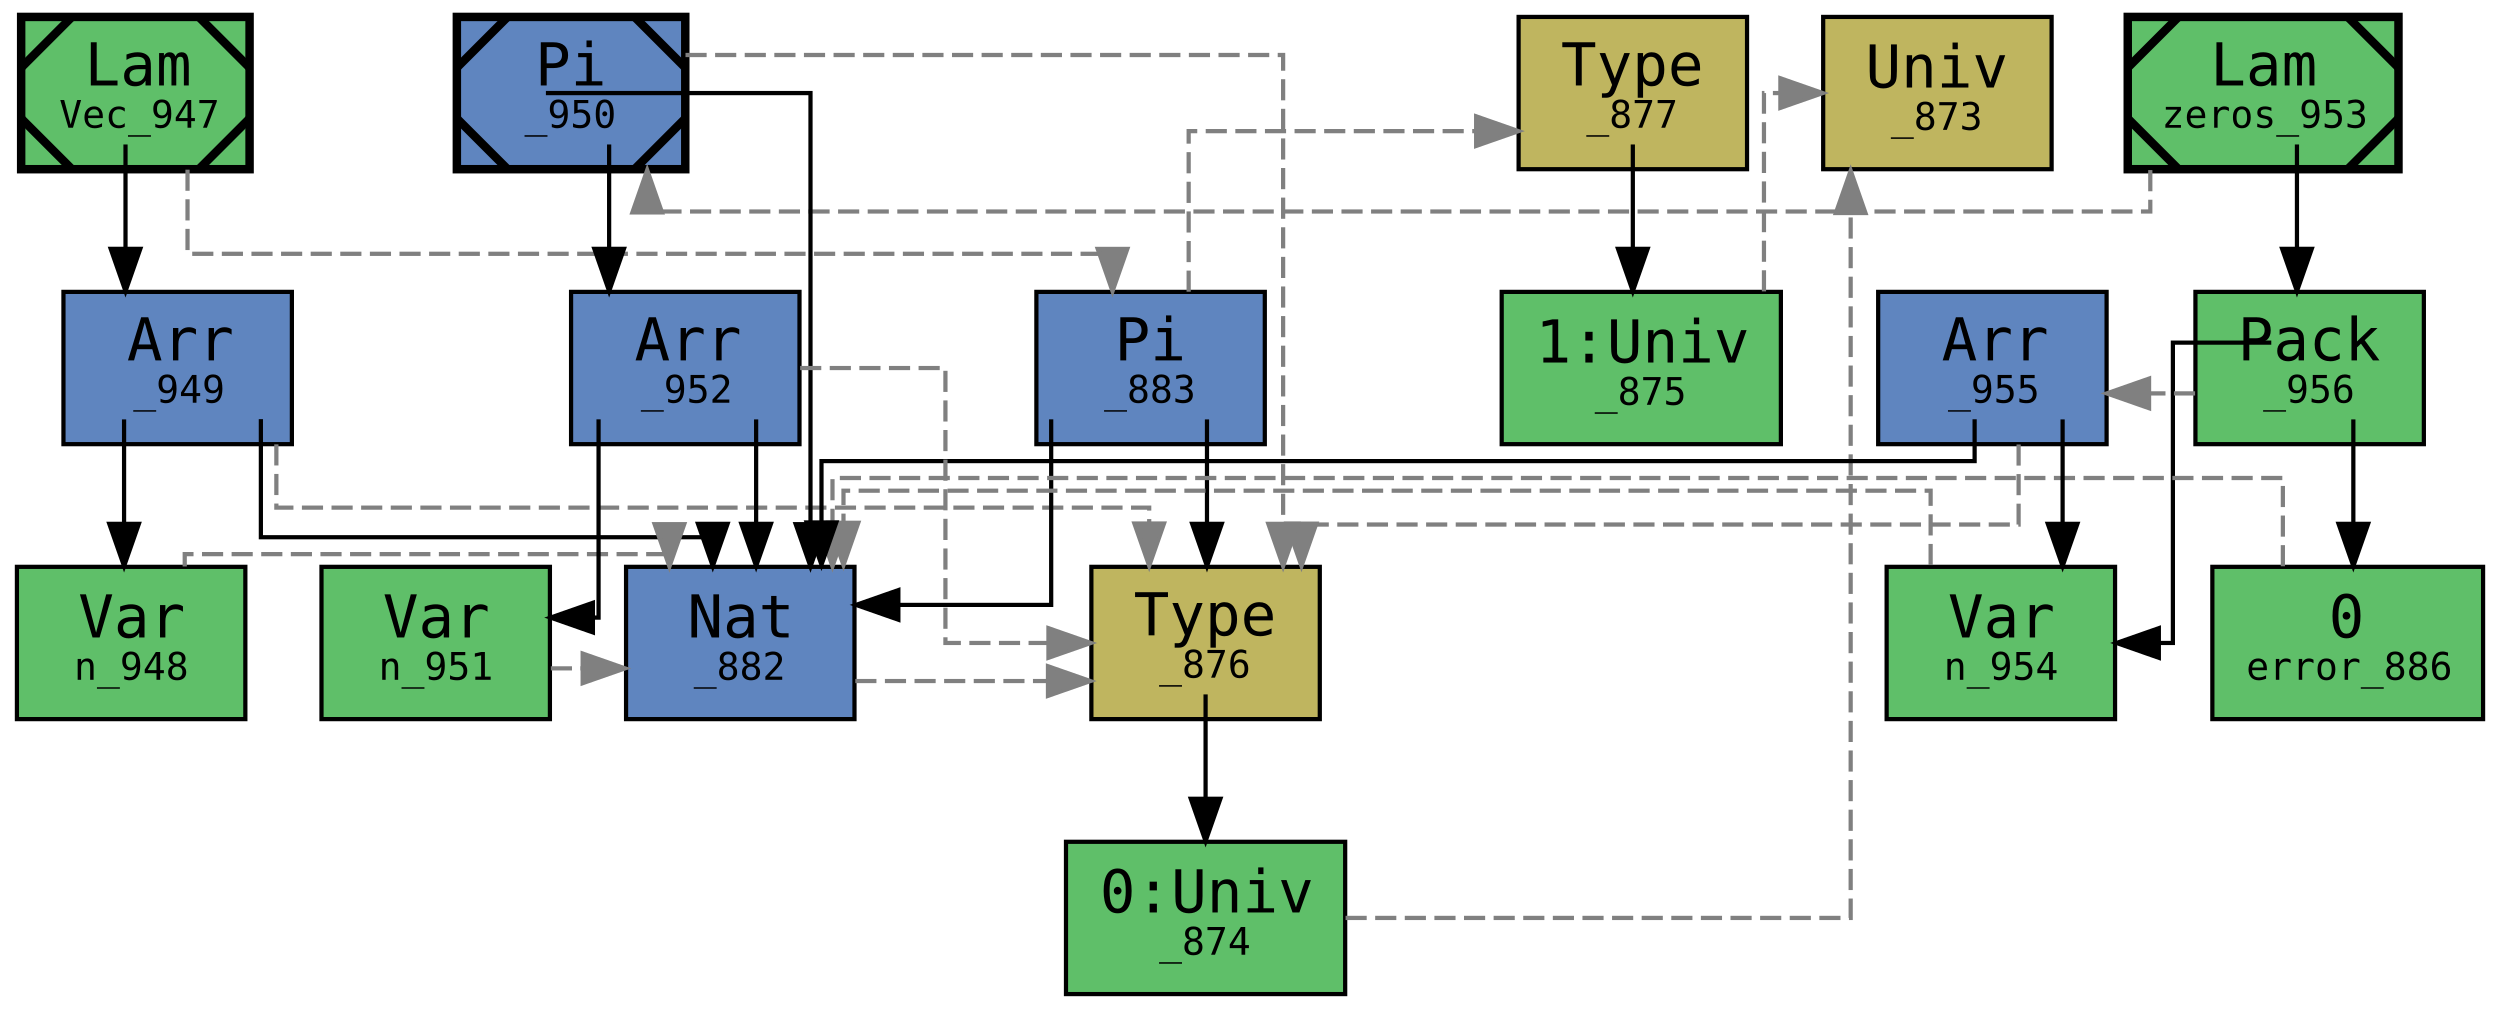
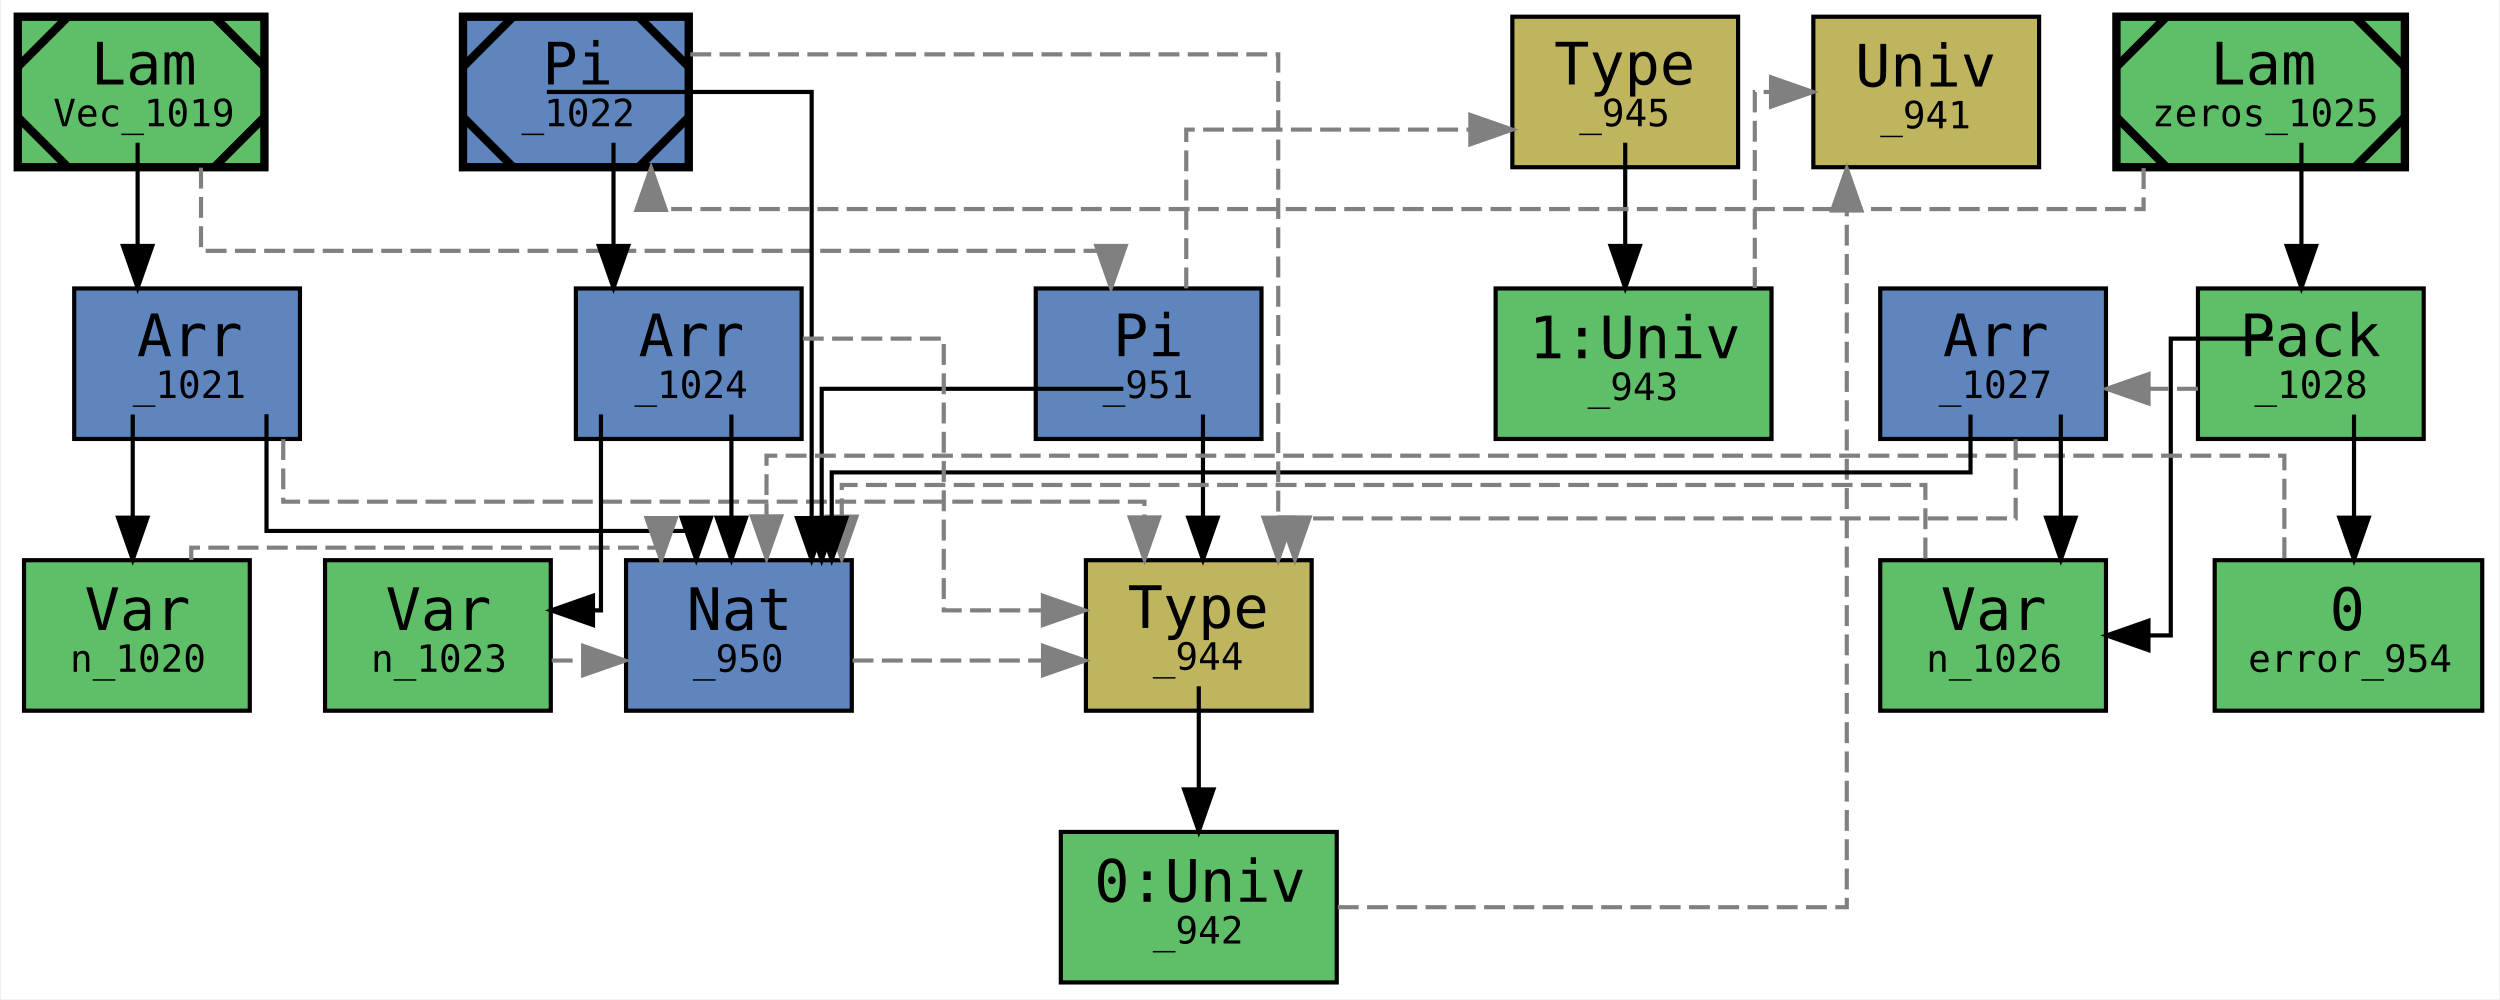
- <svg xmlns="http://www.w3.org/2000/svg" xmlns:xlink="http://www.w3.org/1999/xlink" style="color-scheme: light dark" width="591pt" height="239pt" viewBox="0.00 0.00 591.00 239.00">
+ <svg xmlns="http://www.w3.org/2000/svg" xmlns:xlink="http://www.w3.org/1999/xlink" style="color-scheme: light dark" width="598pt" height="239pt" viewBox="0.00 0.00 597.50 239.00">
  <g id="graph0" class="graph" transform="scale(1 1) rotate(0) translate(4 235)">
-     <polygon fill="white" stroke="transparent" points="-4,4 -4,-235 587,-235 587,4 -4,4" />
+     <polygon fill="white" stroke="transparent" points="-4,4 -4,-235 593.5,-235 593.5,4 -4,4" />
    <g id="node1" class="node">
      <g id="a_node1">
-         <a xlink:title="expr: Vec&#10;type: Nat → *&#10;name: Vec&#10;gid: 947&#10;flags: 0x0&#10;mark: 0x4&#10;local_muts: Vec&#10;local_vars: &#10;free_vars: &#10;users: {}&#10;loc: lit/docs/dep.mim:5:1-5:37">
-           <polygon fill="#5fbf69" stroke="black" stroke-width="2" points="55,-231 1,-231 1,-195 55,-195 55,-231" />
-           <polyline fill="none" stroke="black" stroke-width="2" points="13,-231 1,-219 " />
-           <polyline fill="none" stroke="black" stroke-width="2" points="1,-207 13,-195 " />
-           <polyline fill="none" stroke="black" stroke-width="2" points="43,-195 55,-207 " />
-           <polyline fill="none" stroke="black" stroke-width="2" points="55,-219 43,-231 " />
-           <text text-anchor="start" x="16" y="-214.8" font-family="monospace" font-size="14.00">Lam</text>
-           <text text-anchor="start" x="10" y="-204.8" font-family="monospace" font-size="9.00">Vec_947</text>
+         <a xlink:title="expr: Vec&#10;type: Nat → *&#10;name: Vec&#10;gid: 1019&#10;flags: 0x0&#10;mark: 0x4&#10;local_muts: Vec&#10;local_vars: &#10;free_vars: &#10;users: {}&#10;loc: lit/docs/dep.mim:5:1-5:37">
+           <polygon fill="#5fbf69" stroke="black" stroke-width="2" points="59,-231 0,-231 0,-195 59,-195 59,-231" />
+           <polyline fill="none" stroke="black" stroke-width="2" points="12,-231 0,-219 " />
+           <polyline fill="none" stroke="black" stroke-width="2" points="0,-207 12,-195 " />
+           <polyline fill="none" stroke="black" stroke-width="2" points="47,-195 59,-207 " />
+           <polyline fill="none" stroke="black" stroke-width="2" points="59,-219 47,-231 " />
+           <text text-anchor="start" x="17.5" y="-214.8" font-family="monospace" font-size="14.00">Lam</text>
+           <text text-anchor="start" x="8.5" y="-204.8" font-family="monospace" font-size="9.00">Vec_1019</text>
        </a>
      </g>
    </g>
    <g id="node2" class="node">
      <g id="a_node2">
-         <a xlink:title="expr: «n_948; Nat»&#10;type: *&#10;name: &#10;gid: 949&#10;flags: 0x0&#10;mark: 0x0&#10;local_muts: &#10;local_vars: n_948&#10;free_vars: n_948&#10;loc: lit/docs/dep.mim:5:30-5:37">
-           <polygon fill="#5f85bf" stroke="black" points="65,-166 11,-166 11,-130 65,-130 65,-166" />
-           <text text-anchor="start" x="26" y="-149.8" font-family="monospace" font-size="14.00">Arr</text>
-           <text text-anchor="start" x="27.5" y="-139.8" font-family="monospace" font-size="9.00">_949</text>
+         <a xlink:title="expr: «n_1020; Nat»&#10;type: *&#10;name: &#10;gid: 1021&#10;flags: 0x0&#10;mark: 0x0&#10;local_muts: &#10;local_vars: n_1020&#10;free_vars: n_1020&#10;loc: lit/docs/dep.mim:5:30-5:37">
+           <polygon fill="#5f85bf" stroke="black" points="67.5,-166 13.5,-166 13.5,-130 67.5,-130 67.5,-166" />
+           <text text-anchor="start" x="28.5" y="-149.8" font-family="monospace" font-size="14.00">Arr</text>
+           <text text-anchor="start" x="27.5" y="-139.8" font-family="monospace" font-size="9.00">_1021</text>
        </a>
      </g>
    </g>
    <g id="edge8" class="edge">
-       <path fill="none" stroke="black" d="M25.67,-200.85C25.67,-200.85 25.67,-176.17 25.67,-176.17" />
-       <polygon fill="black" stroke="black" points="29.17,-176.17 25.67,-166.17 22.17,-176.17 29.17,-176.17" />
+       <path fill="none" stroke="black" d="M28.67,-200.85C28.67,-200.85 28.67,-176.17 28.67,-176.17" />
+       <polygon fill="black" stroke="black" points="32.17,-176.17 28.67,-166.17 25.17,-176.17 32.17,-176.17" />
    </g>
    <g id="node8" class="node">
      <g id="a_node8">
-         <a xlink:title="expr: Nat → *&#10;type: □&#10;name: &#10;gid: 883&#10;flags: 0x0&#10;mark: 0x0&#10;local_muts: &#10;local_vars: &#10;free_vars: &#10;loc: &lt;unknown location&gt;">
-           <polygon fill="#5f85bf" stroke="black" points="295,-166 241,-166 241,-130 295,-130 295,-166" />
-           <text text-anchor="start" x="259.5" y="-149.8" font-family="monospace" font-size="14.00">Pi</text>
-           <text text-anchor="start" x="257" y="-139.8" font-family="monospace" font-size="9.00">_883</text>
+         <a xlink:title="expr: Nat → *&#10;type: □&#10;name: &#10;gid: 951&#10;flags: 0x0&#10;mark: 0x0&#10;local_muts: &#10;local_vars: &#10;free_vars: &#10;loc: &lt;unknown location&gt;">
+           <polygon fill="#5f85bf" stroke="black" points="297.5,-166 243.5,-166 243.5,-130 297.5,-130 297.5,-166" />
+           <text text-anchor="start" x="262" y="-149.8" font-family="monospace" font-size="14.00">Pi</text>
+           <text text-anchor="start" x="259.5" y="-139.8" font-family="monospace" font-size="9.00">_951</text>
        </a>
      </g>
    </g>
    <g id="edge14" class="edge">
-       <path fill="none" stroke="gray" stroke-dasharray="5,2" d="M40.33,-194.89C40.33,-185.1 40.33,-175 40.33,-175 40.33,-175 259,-175 259,-175 259,-175 259,-174.12 259,-174.12" />
-       <polygon fill="gray" stroke="gray" points="262.5,-176.16 259,-166.16 255.5,-176.16 262.5,-176.16" />
+       <path fill="none" stroke="gray" stroke-dasharray="5,2" d="M43.83,-194.89C43.83,-185.1 43.83,-175 43.83,-175 43.83,-175 261.5,-175 261.5,-175 261.5,-175 261.5,-174.12 261.5,-174.12" />
+       <polygon fill="gray" stroke="gray" points="265,-176.16 261.5,-166.16 258,-176.16 265,-176.16" />
    </g>
    <g id="node3" class="node">
      <g id="a_node3">
-         <a xlink:title="expr: n_948&#10;type: Nat&#10;name: n&#10;gid: 948&#10;flags: 0x0&#10;mark: 0x0&#10;local_muts: &#10;local_vars: n_948&#10;free_vars: n_948&#10;loc: lit/docs/dep.mim:5:16-5:23">
-           <polygon fill="#5fbf69" stroke="black" points="54,-101 0,-101 0,-65 54,-65 54,-101" />
-           <text text-anchor="start" x="14.5" y="-84.3" font-family="monospace" font-size="14.00">Var</text>
-           <text text-anchor="start" x="13.5" y="-74.3" font-family="monospace" font-size="9.00">n_948</text>
+         <a xlink:title="expr: n_1020&#10;type: Nat&#10;name: n&#10;gid: 1020&#10;flags: 0x0&#10;mark: 0x0&#10;local_muts: &#10;local_vars: n_1020&#10;free_vars: n_1020&#10;loc: lit/docs/dep.mim:5:16-5:23">
+           <polygon fill="#5fbf69" stroke="black" points="55.5,-101 1.5,-101 1.5,-65 55.5,-65 55.5,-101" />
+           <text text-anchor="start" x="16" y="-84.3" font-family="monospace" font-size="14.00">Var</text>
+           <text text-anchor="start" x="12.5" y="-74.3" font-family="monospace" font-size="9.00">n_1020</text>
        </a>
      </g>
    </g>
    <g id="edge5" class="edge">
-       <path fill="none" stroke="black" d="M25.33,-135.85C25.33,-135.85 25.33,-111.17 25.33,-111.17" />
-       <polygon fill="black" stroke="black" points="28.83,-111.17 25.33,-101.17 21.83,-111.17 28.83,-111.17" />
+       <path fill="none" stroke="black" d="M27.5,-135.85C27.5,-135.85 27.5,-111.17 27.5,-111.17" />
+       <polygon fill="black" stroke="black" points="31,-111.17 27.5,-101.17 24,-111.17 31,-111.17" />
    </g>
    <g id="node4" class="node">
      <g id="a_node4">
-         <a xlink:title="expr: Nat&#10;type: *&#10;name: &#10;gid: 882&#10;flags: 0x0&#10;mark: 0x0&#10;local_muts: &#10;local_vars: &#10;free_vars: &#10;loc: &lt;unknown location&gt;">
-           <polygon fill="#5f85bf" stroke="black" points="198,-101 144,-101 144,-65 198,-65 198,-101" />
-           <text text-anchor="start" x="158.5" y="-84.3" font-family="monospace" font-size="14.00">Nat</text>
-           <text text-anchor="start" x="160" y="-74.3" font-family="monospace" font-size="9.00">_882</text>
+         <a xlink:title="expr: Nat&#10;type: *&#10;name: &#10;gid: 950&#10;flags: 0x0&#10;mark: 0x0&#10;local_muts: &#10;local_vars: &#10;free_vars: &#10;loc: &lt;unknown location&gt;">
+           <polygon fill="#5f85bf" stroke="black" points="199.5,-101 145.5,-101 145.5,-65 199.5,-65 199.5,-101" />
+           <text text-anchor="start" x="160" y="-84.3" font-family="monospace" font-size="14.00">Nat</text>
+           <text text-anchor="start" x="161.5" y="-74.3" font-family="monospace" font-size="9.00">_950</text>
        </a>
      </g>
    </g>
    <g id="edge6" class="edge">
-       <path fill="none" stroke="black" d="M57.67,-135.92C57.67,-134.28 57.67,-108 57.67,-108 57.67,-108 164.5,-108 164.5,-108 164.5,-108 164.5,-107.32 164.5,-107.32" />
-       <polygon fill="black" stroke="black" points="168,-111.17 164.5,-101.17 161,-111.17 168,-111.17" />
+       <path fill="none" stroke="black" d="M59.5,-135.92C59.5,-134.28 59.5,-108 59.5,-108 59.5,-108 162.3,-108 162.3,-108 162.3,-108 162.3,-107.32 162.3,-107.32" />
+       <polygon fill="black" stroke="black" points="165.8,-111.17 162.3,-101.17 158.8,-111.17 165.8,-111.17" />
    </g>
    <g id="node5" class="node">
      <g id="a_node5">
-         <a xlink:title="expr: *&#10;type: &lt;nullptr&gt;&#10;name: &#10;gid: 876&#10;flags: 0x0&#10;mark: 0x0&#10;local_muts: &#10;local_vars: &#10;free_vars: &#10;loc: &lt;unknown location&gt;">
-           <polygon fill="#bfb55f" stroke="black" points="308,-101 254,-101 254,-65 308,-65 308,-101" />
-           <text text-anchor="start" x="264" y="-84.8" font-family="monospace" font-size="14.00">Type</text>
-           <text text-anchor="start" x="270" y="-74.8" font-family="monospace" font-size="9.00">_876</text>
+         <a xlink:title="expr: *&#10;type: &lt;nullptr&gt;&#10;name: &#10;gid: 944&#10;flags: 0x0&#10;mark: 0x0&#10;local_muts: &#10;local_vars: &#10;free_vars: &#10;loc: &lt;unknown location&gt;">
+           <polygon fill="#bfb55f" stroke="black" points="309.5,-101 255.5,-101 255.5,-65 309.5,-65 309.5,-101" />
+           <text text-anchor="start" x="265.5" y="-84.8" font-family="monospace" font-size="14.00">Type</text>
+           <text text-anchor="start" x="271.5" y="-74.8" font-family="monospace" font-size="9.00">_944</text>
        </a>
      </g>
    </g>
    <g id="edge7" class="edge">
-       <path fill="none" stroke="gray" stroke-dasharray="5,2" d="M61.33,-129.96C61.33,-122.25 61.33,-115 61.33,-115 61.33,-115 267.67,-115 267.67,-115 267.67,-115 267.67,-111.24 267.67,-111.24" />
-       <polygon fill="gray" stroke="gray" points="271.17,-111.24 267.67,-101.24 264.17,-111.24 271.17,-111.24" />
+       <path fill="none" stroke="gray" stroke-dasharray="5,2" d="M63.5,-129.96C63.5,-122.25 63.5,-115 63.5,-115 63.5,-115 269.5,-115 269.5,-115 269.5,-115 269.5,-111.24 269.5,-111.24" />
+       <polygon fill="gray" stroke="gray" points="273,-111.24 269.5,-101.24 266,-111.24 273,-111.24" />
    </g>
    <g id="edge4" class="edge">
-       <path fill="none" stroke="gray" stroke-dasharray="5,2" d="M39.67,-101.08C39.67,-102.85 39.67,-104 39.67,-104 39.67,-104 154.25,-104 154.25,-104 154.25,-104 154.25,-103.71 154.25,-103.71" />
-       <polygon fill="gray" stroke="gray" points="157.75,-111.08 154.25,-101.08 150.75,-111.08 157.75,-111.08" />
+       <path fill="none" stroke="gray" stroke-dasharray="5,2" d="M41.5,-101.08C41.5,-102.85 41.5,-104 41.5,-104 41.5,-104 153.9,-104 153.9,-104 153.9,-104 153.9,-103.71 153.9,-103.71" />
+       <polygon fill="gray" stroke="gray" points="157.4,-111.08 153.9,-101.08 150.4,-111.08 157.4,-111.08" />
    </g>
    <g id="edge3" class="edge">
-       <path fill="none" stroke="gray" stroke-dasharray="5,2" d="M198.19,-74C198.19,-74 243.74,-74 243.74,-74" />
-       <polygon fill="gray" stroke="gray" points="243.74,-77.5 253.74,-74 243.74,-70.5 243.74,-77.5" />
+       <path fill="none" stroke="gray" stroke-dasharray="5,2" d="M199.69,-77C199.69,-77 245.24,-77 245.24,-77" />
+       <polygon fill="gray" stroke="gray" points="245.24,-80.5 255.24,-77 245.24,-73.5 245.24,-80.5" />
    </g>
    <g id="node6" class="node">
      <g id="a_node6">
-         <a xlink:title="expr: 0:Univ&#10;type: Univ&#10;name: &#10;gid: 874&#10;flags: 0x0&#10;mark: 0x0&#10;local_muts: &#10;local_vars: &#10;free_vars: &#10;loc: &lt;unknown location&gt;">
-           <polygon fill="#5fbf69" stroke="black" points="314,-36 248,-36 248,0 314,0 314,-36" />
-           <text text-anchor="start" x="256" y="-19.3" font-family="monospace" font-size="14.00">0:Univ</text>
-           <text text-anchor="start" x="270" y="-9.3" font-family="monospace" font-size="9.00">_874</text>
+         <a xlink:title="expr: 0:Univ&#10;type: Univ&#10;name: &#10;gid: 942&#10;flags: 0x0&#10;mark: 0x0&#10;local_muts: &#10;local_vars: &#10;free_vars: &#10;loc: &lt;unknown location&gt;">
+           <polygon fill="#5fbf69" stroke="black" points="315.5,-36 249.5,-36 249.5,0 315.5,0 315.5,-36" />
+           <text text-anchor="start" x="257.5" y="-19.3" font-family="monospace" font-size="14.00">0:Univ</text>
+           <text text-anchor="start" x="271.5" y="-9.3" font-family="monospace" font-size="9.00">_942</text>
        </a>
      </g>
    </g>
    <g id="edge1" class="edge">
-       <path fill="none" stroke="black" d="M281,-70.85C281,-70.85 281,-46.17 281,-46.17" />
-       <polygon fill="black" stroke="black" points="284.5,-46.17 281,-36.17 277.5,-46.17 284.5,-46.17" />
+       <path fill="none" stroke="black" d="M282.5,-70.85C282.5,-70.85 282.5,-46.17 282.5,-46.17" />
+       <polygon fill="black" stroke="black" points="286,-46.17 282.5,-36.17 279,-46.17 286,-46.17" />
    </g>
    <g id="node7" class="node">
      <g id="a_node7">
-         <a xlink:title="expr: Univ&#10;type: &lt;nullptr&gt;&#10;name: &#10;gid: 873&#10;flags: 0x0&#10;mark: 0x0&#10;local_muts: &#10;local_vars: &#10;free_vars: &#10;loc: &lt;unknown location&gt;">
-           <polygon fill="#bfb55f" stroke="black" points="481,-231 427,-231 427,-195 481,-195 481,-231" />
-           <text text-anchor="start" x="437" y="-214.3" font-family="monospace" font-size="14.00">Univ</text>
-           <text text-anchor="start" x="443" y="-204.3" font-family="monospace" font-size="9.00">_873</text>
+         <a xlink:title="expr: Univ&#10;type: &lt;nullptr&gt;&#10;name: &#10;gid: 941&#10;flags: 0x0&#10;mark: 0x0&#10;local_muts: &#10;local_vars: &#10;free_vars: &#10;loc: &lt;unknown location&gt;">
+           <polygon fill="#bfb55f" stroke="black" points="483.5,-231 429.5,-231 429.5,-195 483.5,-195 483.5,-231" />
+           <text text-anchor="start" x="439.5" y="-214.3" font-family="monospace" font-size="14.00">Univ</text>
+           <text text-anchor="start" x="445.5" y="-204.3" font-family="monospace" font-size="9.00">_941</text>
        </a>
      </g>
    </g>
    <g id="edge2" class="edge">
-       <path fill="none" stroke="gray" stroke-dasharray="5,2" d="M314.09,-18C358.94,-18 433.5,-18 433.5,-18 433.5,-18 433.5,-184.65 433.5,-184.65" />
-       <polygon fill="gray" stroke="gray" points="430,-184.65 433.5,-194.65 437,-184.65 430,-184.65" />
+       <path fill="none" stroke="gray" stroke-dasharray="5,2" d="M315.75,-18C361.3,-18 437.5,-18 437.5,-18 437.5,-18 437.5,-184.65 437.5,-184.65" />
+       <polygon fill="gray" stroke="gray" points="434,-184.65 437.5,-194.65 441,-184.65 434,-184.65" />
    </g>
    <g id="edge9" class="edge">
-       <path fill="none" stroke="black" d="M244.5,-135.87C244.5,-133.29 244.5,-92 244.5,-92 244.5,-92 208.37,-92 208.37,-92" />
-       <polygon fill="black" stroke="black" points="208.37,-88.5 198.37,-92 208.37,-95.5 208.37,-88.5" />
+       <path fill="none" stroke="black" d="M264.45,-142C262.26,-142 192.3,-142 192.3,-142 192.3,-142 192.3,-111.02 192.3,-111.02" />
+       <polygon fill="black" stroke="black" points="195.8,-111.02 192.3,-101.02 188.8,-111.02 195.8,-111.02" />
    </g>
    <g id="edge10" class="edge">
-       <path fill="none" stroke="black" d="M281.33,-135.85C281.33,-135.85 281.33,-111.17 281.33,-111.17" />
-       <polygon fill="black" stroke="black" points="284.83,-111.17 281.33,-101.17 277.83,-111.17 284.83,-111.17" />
+       <path fill="none" stroke="black" d="M283.5,-135.85C283.5,-135.85 283.5,-111.17 283.5,-111.17" />
+       <polygon fill="black" stroke="black" points="287,-111.17 283.5,-101.17 280,-111.17 287,-111.17" />
    </g>
    <g id="node9" class="node">
      <g id="a_node9">
-         <a xlink:title="expr: □&#10;type: &lt;nullptr&gt;&#10;name: &#10;gid: 877&#10;flags: 0x0&#10;mark: 0x0&#10;local_muts: &#10;local_vars: &#10;free_vars: &#10;loc: &lt;unknown location&gt;">
-           <polygon fill="#bfb55f" stroke="black" points="409,-231 355,-231 355,-195 409,-195 409,-231" />
-           <text text-anchor="start" x="365" y="-214.8" font-family="monospace" font-size="14.00">Type</text>
-           <text text-anchor="start" x="371" y="-204.8" font-family="monospace" font-size="9.00">_877</text>
+         <a xlink:title="expr: □&#10;type: &lt;nullptr&gt;&#10;name: &#10;gid: 945&#10;flags: 0x0&#10;mark: 0x0&#10;local_muts: &#10;local_vars: &#10;free_vars: &#10;loc: &lt;unknown location&gt;">
+           <polygon fill="#bfb55f" stroke="black" points="411.5,-231 357.5,-231 357.5,-195 411.5,-195 411.5,-231" />
+           <text text-anchor="start" x="367.5" y="-214.8" font-family="monospace" font-size="14.00">Type</text>
+           <text text-anchor="start" x="373.5" y="-204.8" font-family="monospace" font-size="9.00">_945</text>
        </a>
      </g>
    </g>
    <g id="edge13" class="edge">
-       <path fill="none" stroke="gray" stroke-dasharray="5,2" d="M277,-166.03C277,-182.4 277,-204 277,-204 277,-204 344.96,-204 344.96,-204" />
-       <polygon fill="gray" stroke="gray" points="344.96,-207.5 354.96,-204 344.96,-200.5 344.96,-207.5" />
+       <path fill="none" stroke="gray" stroke-dasharray="5,2" d="M279.5,-166.03C279.5,-182.4 279.5,-204 279.5,-204 279.5,-204 347.46,-204 347.46,-204" />
+       <polygon fill="gray" stroke="gray" points="347.46,-207.5 357.46,-204 347.46,-200.5 347.46,-207.5" />
    </g>
    <g id="node10" class="node">
      <g id="a_node10">
-         <a xlink:title="expr: 1:Univ&#10;type: Univ&#10;name: &#10;gid: 875&#10;flags: 0x1&#10;mark: 0x0&#10;local_muts: &#10;local_vars: &#10;free_vars: &#10;loc: &lt;unknown location&gt;">
-           <polygon fill="#5fbf69" stroke="black" points="417,-166 351,-166 351,-130 417,-130 417,-166" />
-           <text text-anchor="start" x="359" y="-149.3" font-family="monospace" font-size="14.00">1:Univ</text>
-           <text text-anchor="start" x="373" y="-139.3" font-family="monospace" font-size="9.00">_875</text>
+         <a xlink:title="expr: 1:Univ&#10;type: Univ&#10;name: &#10;gid: 943&#10;flags: 0x1&#10;mark: 0x0&#10;local_muts: &#10;local_vars: &#10;free_vars: &#10;loc: &lt;unknown location&gt;">
+           <polygon fill="#5fbf69" stroke="black" points="419.5,-166 353.5,-166 353.5,-130 419.5,-130 419.5,-166" />
+           <text text-anchor="start" x="361.5" y="-149.3" font-family="monospace" font-size="14.00">1:Univ</text>
+           <text text-anchor="start" x="375.5" y="-139.3" font-family="monospace" font-size="9.00">_943</text>
        </a>
      </g>
    </g>
    <g id="edge11" class="edge">
-       <path fill="none" stroke="black" d="M382,-200.85C382,-200.85 382,-176.17 382,-176.17" />
-       <polygon fill="black" stroke="black" points="385.5,-176.17 382,-166.17 378.5,-176.17 385.5,-176.17" />
+       <path fill="none" stroke="black" d="M384.5,-200.85C384.5,-200.85 384.5,-176.17 384.5,-176.17" />
+       <polygon fill="black" stroke="black" points="388,-176.17 384.5,-166.17 381,-176.17 388,-176.17" />
    </g>
    <g id="edge12" class="edge">
-       <path fill="none" stroke="gray" stroke-dasharray="5,2" d="M413,-166.11C413,-185.34 413,-213 413,-213 413,-213 416.88,-213 416.88,-213" />
-       <polygon fill="gray" stroke="gray" points="416.88,-216.5 426.88,-213 416.88,-209.5 416.88,-216.5" />
+       <path fill="none" stroke="gray" stroke-dasharray="5,2" d="M415.5,-166.11C415.5,-185.34 415.5,-213 415.5,-213 415.5,-213 419.38,-213 419.38,-213" />
+       <polygon fill="gray" stroke="gray" points="419.38,-216.5 429.38,-213 419.38,-209.5 419.38,-216.5" />
    </g>
    <g id="node11" class="node">
      <g id="a_node11">
-         <a xlink:title="expr: zeros&#10;type: [n_951: Nat] → «n_951; Nat»&#10;name: zeros&#10;gid: 953&#10;flags: 0x0&#10;mark: 0x8&#10;local_muts: zeros&#10;local_vars: &#10;free_vars: &#10;users: {}&#10;loc: lit/docs/dep.mim:9:1-9:41">
-           <polygon fill="#5fbf69" stroke="black" stroke-width="2" points="563,-231 499,-231 499,-195 563,-195 563,-231" />
-           <polyline fill="none" stroke="black" stroke-width="2" points="511,-231 499,-219 " />
-           <polyline fill="none" stroke="black" stroke-width="2" points="499,-207 511,-195 " />
-           <polyline fill="none" stroke="black" stroke-width="2" points="551,-195 563,-207 " />
-           <polyline fill="none" stroke="black" stroke-width="2" points="563,-219 551,-231 " />
-           <text text-anchor="start" x="518.5" y="-214.8" font-family="monospace" font-size="14.00">Lam</text>
-           <text text-anchor="start" x="507" y="-204.8" font-family="monospace" font-size="9.00">zeros_953</text>
+         <a xlink:title="expr: zeros&#10;type: [n_1023: Nat] → «n_1023; Nat»&#10;name: zeros&#10;gid: 1025&#10;flags: 0x0&#10;mark: 0x8&#10;local_muts: zeros&#10;local_vars: &#10;free_vars: &#10;users: {}&#10;loc: lit/docs/dep.mim:9:1-9:41">
+           <polygon fill="#5fbf69" stroke="black" stroke-width="2" points="571,-231 502,-231 502,-195 571,-195 571,-231" />
+           <polyline fill="none" stroke="black" stroke-width="2" points="514,-231 502,-219 " />
+           <polyline fill="none" stroke="black" stroke-width="2" points="502,-207 514,-195 " />
+           <polyline fill="none" stroke="black" stroke-width="2" points="559,-195 571,-207 " />
+           <polyline fill="none" stroke="black" stroke-width="2" points="571,-219 559,-231 " />
+           <text text-anchor="start" x="524.5" y="-214.8" font-family="monospace" font-size="14.00">Lam</text>
+           <text text-anchor="start" x="510.5" y="-204.8" font-family="monospace" font-size="9.00">zeros_1025</text>
        </a>
      </g>
    </g>
    <g id="node12" class="node">
      <g id="a_node12">
-         <a xlink:title="expr: ‹n_954; 0›&#10;type: «n_954; Nat»&#10;name: &#10;gid: 956&#10;flags: 0x0&#10;mark: 0x0&#10;local_muts: &#10;local_vars: n_954&#10;free_vars: n_954&#10;loc: lit/docs/dep.mim:9:36-9:41">
-           <polygon fill="#5fbf69" stroke="black" points="569,-166 515,-166 515,-130 569,-130 569,-166" />
-           <text text-anchor="start" x="525" y="-149.8" font-family="monospace" font-size="14.00">Pack</text>
-           <text text-anchor="start" x="531" y="-139.8" font-family="monospace" font-size="9.00">_956</text>
+         <a xlink:title="expr: ‹n_1026; 0›&#10;type: «n_1026; Nat»&#10;name: &#10;gid: 1028&#10;flags: 0x0&#10;mark: 0x0&#10;local_muts: &#10;local_vars: n_1026&#10;free_vars: n_1026&#10;loc: lit/docs/dep.mim:9:36-9:41">
+           <polygon fill="#5fbf69" stroke="black" points="575.5,-166 521.5,-166 521.5,-130 575.5,-130 575.5,-166" />
+           <text text-anchor="start" x="531.5" y="-149.8" font-family="monospace" font-size="14.00">Pack</text>
+           <text text-anchor="start" x="535" y="-139.8" font-family="monospace" font-size="9.00">_1028</text>
        </a>
      </g>
    </g>
    <g id="edge23" class="edge">
-       <path fill="none" stroke="black" d="M539,-200.85C539,-200.85 539,-176.17 539,-176.17" />
-       <polygon fill="black" stroke="black" points="542.5,-176.17 539,-166.17 535.5,-176.17 542.5,-176.17" />
+       <path fill="none" stroke="black" d="M546.25,-200.85C546.25,-200.85 546.25,-176.17 546.25,-176.17" />
+       <polygon fill="black" stroke="black" points="549.75,-176.17 546.25,-166.17 542.75,-176.17 549.75,-176.17" />
    </g>
    <g id="node16" class="node">
      <g id="a_node16">
-         <a xlink:title="expr: [n_951: Nat] → «n_951; Nat»&#10;type: *&#10;name: &#10;gid: 950&#10;flags: 0x0&#10;mark: 0x6&#10;local_muts: [n_951: Nat] → «n_951; Nat»&#10;local_vars: &#10;free_vars: &#10;users: {zeros}&#10;loc: lit/docs/dep.mim:9:1-9:41">
-           <polygon fill="#5f85bf" stroke="black" stroke-width="2" points="158,-231 104,-231 104,-195 158,-195 158,-231" />
-           <polyline fill="none" stroke="black" stroke-width="2" points="116,-231 104,-219 " />
-           <polyline fill="none" stroke="black" stroke-width="2" points="104,-207 116,-195 " />
-           <polyline fill="none" stroke="black" stroke-width="2" points="146,-195 158,-207 " />
-           <polyline fill="none" stroke="black" stroke-width="2" points="158,-219 146,-231 " />
-           <text text-anchor="start" x="122.5" y="-214.8" font-family="monospace" font-size="14.00">Pi</text>
-           <text text-anchor="start" x="120" y="-204.8" font-family="monospace" font-size="9.00">_950</text>
+         <a xlink:title="expr: [n_1023: Nat] → «n_1023; Nat»&#10;type: *&#10;name: &#10;gid: 1022&#10;flags: 0x0&#10;mark: 0x6&#10;local_muts: [n_1023: Nat] → «n_1023; Nat»&#10;local_vars: &#10;free_vars: &#10;users: {zeros}&#10;loc: lit/docs/dep.mim:9:1-9:41">
+           <polygon fill="#5f85bf" stroke="black" stroke-width="2" points="160.5,-231 106.5,-231 106.5,-195 160.5,-195 160.5,-231" />
+           <polyline fill="none" stroke="black" stroke-width="2" points="118.5,-231 106.5,-219 " />
+           <polyline fill="none" stroke="black" stroke-width="2" points="106.5,-207 118.5,-195 " />
+           <polyline fill="none" stroke="black" stroke-width="2" points="148.5,-195 160.5,-207 " />
+           <polyline fill="none" stroke="black" stroke-width="2" points="160.5,-219 148.5,-231 " />
+           <text text-anchor="start" x="125.5" y="-214.8" font-family="monospace" font-size="14.00">Pi</text>
+           <text text-anchor="start" x="120.5" y="-204.8" font-family="monospace" font-size="9.00">_1022</text>
        </a>
      </g>
    </g>
    <g id="edge31" class="edge">
-       <path fill="none" stroke="gray" stroke-dasharray="5,2" d="M504.33,-194.79C504.33,-189.45 504.33,-185 504.33,-185 504.33,-185 149,-185 149,-185 149,-185 149,-185.98 149,-185.98" />
-       <polygon fill="gray" stroke="gray" points="145.5,-184.79 149,-194.79 152.5,-184.79 145.5,-184.79" />
+       <path fill="none" stroke="gray" stroke-dasharray="5,2" d="M508.5,-194.79C508.5,-189.45 508.5,-185 508.5,-185 508.5,-185 151.5,-185 151.5,-185 151.5,-185 151.5,-185.98 151.5,-185.98" />
+       <polygon fill="gray" stroke="gray" points="148,-184.79 151.5,-194.79 155,-184.79 148,-184.79" />
    </g>
    <g id="node13" class="node">
      <g id="a_node13">
-         <a xlink:title="expr: n_954&#10;type: Nat&#10;name: n&#10;gid: 954&#10;flags: 0x0&#10;mark: 0x0&#10;local_muts: &#10;local_vars: n_954&#10;free_vars: n_954&#10;loc: lit/docs/dep.mim:9:18-9:25">
-           <polygon fill="#5fbf69" stroke="black" points="496,-101 442,-101 442,-65 496,-65 496,-101" />
-           <text text-anchor="start" x="456.5" y="-84.3" font-family="monospace" font-size="14.00">Var</text>
-           <text text-anchor="start" x="455.5" y="-74.3" font-family="monospace" font-size="9.00">n_954</text>
+         <a xlink:title="expr: n_1026&#10;type: Nat&#10;name: n&#10;gid: 1026&#10;flags: 0x0&#10;mark: 0x0&#10;local_muts: &#10;local_vars: n_1026&#10;free_vars: n_1026&#10;loc: lit/docs/dep.mim:9:18-9:25">
+           <polygon fill="#5fbf69" stroke="black" points="499.5,-101 445.5,-101 445.5,-65 499.5,-65 499.5,-101" />
+           <text text-anchor="start" x="460" y="-84.3" font-family="monospace" font-size="14.00">Var</text>
+           <text text-anchor="start" x="456.5" y="-74.3" font-family="monospace" font-size="9.00">n_1026</text>
        </a>
      </g>
    </g>
    <g id="edge16" class="edge">
-       <path fill="none" stroke="black" d="M532.93,-154C531.56,-154 509.67,-154 509.67,-154 509.67,-154 509.67,-83 509.67,-83 509.67,-83 506.35,-83 506.35,-83" />
-       <polygon fill="black" stroke="black" points="506.35,-79.5 496.35,-83 506.35,-86.5 506.35,-79.5" />
+       <path fill="none" stroke="black" d="M539.43,-154C537.99,-154 515,-154 515,-154 515,-154 515,-83 515,-83 515,-83 509.66,-83 509.66,-83" />
+       <polygon fill="black" stroke="black" points="509.66,-79.5 499.66,-83 509.66,-86.5 509.66,-79.5" />
    </g>
    <g id="node14" class="node">
      <g id="a_node14">
-         <a xlink:title="expr: 0&#10;type: Nat&#10;name: error&#10;gid: 886&#10;flags: 0x0&#10;mark: 0x0&#10;local_muts: &#10;local_vars: &#10;free_vars: &#10;loc: /home/runner/work/mimir/mimir/build/lib/mim/refly.mim:56:9-56:13">
-           <polygon fill="#5fbf69" stroke="black" points="583,-101 519,-101 519,-65 583,-65 583,-101" />
-           <text text-anchor="start" x="546.5" y="-84.3" font-family="monospace" font-size="14.00">0</text>
-           <text text-anchor="start" x="527" y="-74.3" font-family="monospace" font-size="9.00">error_886</text>
+         <a xlink:title="expr: 0&#10;type: Nat&#10;name: error&#10;gid: 954&#10;flags: 0x0&#10;mark: 0x0&#10;local_muts: &#10;local_vars: &#10;free_vars: &#10;loc: /home/runner/work/mimir/mimir/build/lib/mim/refly.mim:56:9-56:13">
+           <polygon fill="#5fbf69" stroke="black" points="589.5,-101 525.5,-101 525.5,-65 589.5,-65 589.5,-101" />
+           <text text-anchor="start" x="553" y="-84.3" font-family="monospace" font-size="14.00">0</text>
+           <text text-anchor="start" x="533.5" y="-74.3" font-family="monospace" font-size="9.00">error_954</text>
        </a>
      </g>
    </g>
    <g id="edge17" class="edge">
-       <path fill="none" stroke="black" d="M552.33,-135.85C552.33,-135.85 552.33,-111.17 552.33,-111.17" />
-       <polygon fill="black" stroke="black" points="555.83,-111.17 552.33,-101.17 548.83,-111.17 555.83,-111.17" />
+       <path fill="none" stroke="black" d="M558.83,-135.85C558.83,-135.85 558.83,-111.17 558.83,-111.17" />
+       <polygon fill="black" stroke="black" points="562.33,-111.17 558.83,-101.17 555.33,-111.17 562.33,-111.17" />
    </g>
    <g id="node15" class="node">
      <g id="a_node15">
-         <a xlink:title="expr: «n_954; Nat»&#10;type: *&#10;name: &#10;gid: 955&#10;flags: 0x0&#10;mark: 0x0&#10;local_muts: &#10;local_vars: n_954&#10;free_vars: n_954&#10;loc: &lt;unknown location&gt;">
-           <polygon fill="#5f85bf" stroke="black" points="494,-166 440,-166 440,-130 494,-130 494,-166" />
-           <text text-anchor="start" x="455" y="-149.8" font-family="monospace" font-size="14.00">Arr</text>
-           <text text-anchor="start" x="456.5" y="-139.8" font-family="monospace" font-size="9.00">_955</text>
+         <a xlink:title="expr: «n_1026; Nat»&#10;type: *&#10;name: &#10;gid: 1027&#10;flags: 0x0&#10;mark: 0x0&#10;local_muts: &#10;local_vars: n_1026&#10;free_vars: n_1026&#10;loc: &lt;unknown location&gt;">
+           <polygon fill="#5f85bf" stroke="black" points="499.5,-166 445.5,-166 445.5,-130 499.5,-130 499.5,-166" />
+           <text text-anchor="start" x="460.5" y="-149.8" font-family="monospace" font-size="14.00">Arr</text>
+           <text text-anchor="start" x="459.5" y="-139.8" font-family="monospace" font-size="9.00">_1027</text>
        </a>
      </g>
    </g>
    <g id="edge22" class="edge">
-       <path fill="none" stroke="gray" stroke-dasharray="5,2" d="M514.92,-142C514.92,-142 504.04,-142 504.04,-142" />
-       <polygon fill="gray" stroke="gray" points="504.04,-138.5 494.04,-142 504.04,-145.5 504.04,-138.5" />
+       <path fill="none" stroke="gray" stroke-dasharray="5,2" d="M521.49,-142C521.49,-142 509.68,-142 509.68,-142" />
+       <polygon fill="gray" stroke="gray" points="509.68,-138.5 499.68,-142 509.68,-145.5 509.68,-138.5" />
    </g>
    <g id="edge15" class="edge">
-       <path fill="none" stroke="gray" stroke-dasharray="5,2" d="M452.4,-101.42C452.4,-110.28 452.4,-119 452.4,-119 452.4,-119 195.4,-119 195.4,-119 195.4,-119 195.4,-111.42 195.4,-111.42" />
-       <polygon fill="gray" stroke="gray" points="198.9,-111.42 195.4,-101.42 191.9,-111.42 198.9,-111.42" />
+       <path fill="none" stroke="gray" stroke-dasharray="5,2" d="M456.3,-101.42C456.3,-110.28 456.3,-119 456.3,-119 456.3,-119 197.1,-119 197.1,-119 197.1,-119 197.1,-111.42 197.1,-111.42" />
+       <polygon fill="gray" stroke="gray" points="200.6,-111.42 197.1,-101.42 193.6,-111.42 200.6,-111.42" />
    </g>
    <g id="edge18" class="edge">
-       <path fill="none" stroke="gray" stroke-dasharray="5,2" d="M535.67,-101.13C535.67,-111.31 535.67,-122 535.67,-122 535.67,-122 192.8,-122 192.8,-122 192.8,-122 192.8,-111.13 192.8,-111.13" />
-       <polygon fill="gray" stroke="gray" points="196.3,-111.13 192.8,-101.13 189.3,-111.13 196.3,-111.13" />
+       <path fill="none" stroke="gray" stroke-dasharray="5,2" d="M542.17,-101.49C542.17,-113.14 542.17,-126 542.17,-126 542.17,-126 179.1,-126 179.1,-126 179.1,-126 179.1,-111.49 179.1,-111.49" />
+       <polygon fill="gray" stroke="gray" points="182.6,-111.49 179.1,-101.49 175.6,-111.49 182.6,-111.49" />
    </g>
    <g id="edge20" class="edge">
-       <path fill="none" stroke="black" d="M462.8,-135.89C462.8,-134.79 462.8,-126 462.8,-126 462.8,-126 190.2,-126 190.2,-126 190.2,-126 190.2,-111.49 190.2,-111.49" />
-       <polygon fill="black" stroke="black" points="193.7,-111.49 190.2,-101.49 186.7,-111.49 193.7,-111.49" />
+       <path fill="none" stroke="black" d="M467.1,-135.84C467.1,-134.3 467.1,-122 467.1,-122 467.1,-122 194.7,-122 194.7,-122 194.7,-122 194.7,-111.13 194.7,-111.13" />
+       <polygon fill="black" stroke="black" points="198.2,-111.13 194.7,-101.13 191.2,-111.13 198.2,-111.13" />
    </g>
    <g id="edge21" class="edge">
-       <path fill="none" stroke="gray" stroke-dasharray="5,2" d="M473.2,-129.93C473.2,-120.54 473.2,-111 473.2,-111 473.2,-111 303.67,-111 303.67,-111 303.67,-111 303.67,-110.02 303.67,-110.02" />
-       <polygon fill="gray" stroke="gray" points="307.17,-111.21 303.67,-101.21 300.17,-111.21 307.17,-111.21" />
+       <path fill="none" stroke="gray" stroke-dasharray="5,2" d="M477.9,-129.93C477.9,-120.54 477.9,-111 477.9,-111 477.9,-111 305.5,-111 305.5,-111 305.5,-111 305.5,-110.02 305.5,-110.02" />
+       <polygon fill="gray" stroke="gray" points="309,-111.21 305.5,-101.21 302,-111.21 309,-111.21" />
    </g>
    <g id="edge19" class="edge">
-       <path fill="none" stroke="black" d="M483.6,-135.85C483.6,-135.85 483.6,-111.17 483.6,-111.17" />
-       <polygon fill="black" stroke="black" points="487.1,-111.17 483.6,-101.17 480.1,-111.17 487.1,-111.17" />
+       <path fill="none" stroke="black" d="M488.7,-135.85C488.7,-135.85 488.7,-111.17 488.7,-111.17" />
+       <polygon fill="black" stroke="black" points="492.2,-111.17 488.7,-101.17 485.2,-111.17 492.2,-111.17" />
    </g>
    <g id="edge24" class="edge">
-       <path fill="none" stroke="black" d="M125.05,-213C126.94,-213 187.6,-213 187.6,-213 187.6,-213 187.6,-111.08 187.6,-111.08" />
-       <polygon fill="black" stroke="black" points="191.1,-111.08 187.6,-101.08 184.1,-111.08 191.1,-111.08" />
+       <path fill="none" stroke="black" d="M126.55,-213C128.47,-213 189.9,-213 189.9,-213 189.9,-213 189.9,-111.08 189.9,-111.08" />
+       <polygon fill="black" stroke="black" points="193.4,-111.08 189.9,-101.08 186.4,-111.08 193.4,-111.08" />
    </g>
    <g id="edge30" class="edge">
-       <path fill="none" stroke="gray" stroke-dasharray="5,2" d="M158.05,-222C205.63,-222 299.33,-222 299.33,-222 299.33,-222 299.33,-111.17 299.33,-111.17" />
-       <polygon fill="gray" stroke="gray" points="302.83,-111.17 299.33,-101.17 295.83,-111.17 302.83,-111.17" />
+       <path fill="none" stroke="gray" stroke-dasharray="5,2" d="M160.87,-222C208.47,-222 301.5,-222 301.5,-222 301.5,-222 301.5,-111.17 301.5,-111.17" />
+       <polygon fill="gray" stroke="gray" points="305,-111.17 301.5,-101.17 298,-111.17 305,-111.17" />
    </g>
    <g id="node17" class="node">
      <g id="a_node17">
-         <a xlink:title="expr: «n_951; Nat»&#10;type: *&#10;name: &#10;gid: 952&#10;flags: 0x0&#10;mark: 0x0&#10;local_muts: &#10;local_vars: n_951&#10;free_vars: n_951&#10;loc: lit/docs/dep.mim:9:28-9:32">
-           <polygon fill="#5f85bf" stroke="black" points="185,-166 131,-166 131,-130 185,-130 185,-166" />
-           <text text-anchor="start" x="146" y="-149.8" font-family="monospace" font-size="14.00">Arr</text>
-           <text text-anchor="start" x="147.5" y="-139.8" font-family="monospace" font-size="9.00">_952</text>
+         <a xlink:title="expr: «n_1023; Nat»&#10;type: *&#10;name: &#10;gid: 1024&#10;flags: 0x0&#10;mark: 0x0&#10;local_muts: &#10;local_vars: n_1023&#10;free_vars: n_1023&#10;loc: lit/docs/dep.mim:9:28-9:32">
+           <polygon fill="#5f85bf" stroke="black" points="187.5,-166 133.5,-166 133.5,-130 187.5,-130 187.5,-166" />
+           <text text-anchor="start" x="148.5" y="-149.8" font-family="monospace" font-size="14.00">Arr</text>
+           <text text-anchor="start" x="147.5" y="-139.8" font-family="monospace" font-size="9.00">_1024</text>
        </a>
      </g>
    </g>
    <g id="edge29" class="edge">
-       <path fill="none" stroke="black" d="M140,-200.85C140,-200.85 140,-176.17 140,-176.17" />
-       <polygon fill="black" stroke="black" points="143.5,-176.17 140,-166.17 136.5,-176.17 143.5,-176.17" />
+       <path fill="none" stroke="black" d="M142.5,-200.85C142.5,-200.85 142.5,-176.17 142.5,-176.17" />
+       <polygon fill="black" stroke="black" points="146,-176.17 142.5,-166.17 139,-176.17 146,-176.17" />
    </g>
    <g id="edge27" class="edge">
-       <path fill="none" stroke="black" d="M174.75,-135.85C174.75,-135.85 174.75,-111.17 174.75,-111.17" />
-       <polygon fill="black" stroke="black" points="178.25,-111.17 174.75,-101.17 171.25,-111.17 178.25,-111.17" />
+       <path fill="none" stroke="black" d="M170.7,-135.85C170.7,-135.85 170.7,-111.17 170.7,-111.17" />
+       <polygon fill="black" stroke="black" points="174.2,-111.17 170.7,-101.17 167.2,-111.17 174.2,-111.17" />
    </g>
    <g id="edge28" class="edge">
-       <path fill="none" stroke="gray" stroke-dasharray="5,2" d="M185.15,-148C201.63,-148 219.5,-148 219.5,-148 219.5,-148 219.5,-83 219.5,-83 219.5,-83 243.85,-83 243.85,-83" />
-       <polygon fill="gray" stroke="gray" points="243.85,-86.5 253.85,-83 243.85,-79.5 243.85,-86.5" />
+       <path fill="none" stroke="gray" stroke-dasharray="5,2" d="M187.79,-154C204.03,-154 221.5,-154 221.5,-154 221.5,-154 221.5,-89 221.5,-89 221.5,-89 245.21,-89 245.21,-89" />
+       <polygon fill="gray" stroke="gray" points="245.21,-92.5 255.21,-89 245.21,-85.5 245.21,-92.5" />
    </g>
    <g id="node18" class="node">
      <g id="a_node18">
-         <a xlink:title="expr: n_951&#10;type: Nat&#10;name: n&#10;gid: 951&#10;flags: 0x0&#10;mark: 0x0&#10;local_muts: &#10;local_vars: n_951&#10;free_vars: n_951&#10;loc: lit/docs/dep.mim:9:18-9:25">
-           <polygon fill="#5fbf69" stroke="black" points="126,-101 72,-101 72,-65 126,-65 126,-101" />
-           <text text-anchor="start" x="86.5" y="-84.3" font-family="monospace" font-size="14.00">Var</text>
-           <text text-anchor="start" x="85.5" y="-74.3" font-family="monospace" font-size="9.00">n_951</text>
+         <a xlink:title="expr: n_1023&#10;type: Nat&#10;name: n&#10;gid: 1023&#10;flags: 0x0&#10;mark: 0x0&#10;local_muts: &#10;local_vars: n_1023&#10;free_vars: n_1023&#10;loc: lit/docs/dep.mim:9:18-9:25">
+           <polygon fill="#5fbf69" stroke="black" points="127.5,-101 73.5,-101 73.5,-65 127.5,-65 127.5,-101" />
+           <text text-anchor="start" x="88" y="-84.3" font-family="monospace" font-size="14.00">Var</text>
+           <text text-anchor="start" x="84.5" y="-74.3" font-family="monospace" font-size="9.00">n_1023</text>
        </a>
      </g>
    </g>
    <g id="edge26" class="edge">
-       <path fill="none" stroke="black" d="M137.5,-135.87C137.5,-133.11 137.5,-89 137.5,-89 137.5,-89 136.16,-89 136.16,-89" />
-       <polygon fill="black" stroke="black" points="136.16,-85.5 126.16,-89 136.16,-92.5 136.16,-85.5" />
+       <path fill="none" stroke="black" d="M139.5,-135.87C139.5,-133.11 139.5,-89 139.5,-89 139.5,-89 137.59,-89 137.59,-89" />
+       <polygon fill="black" stroke="black" points="137.59,-85.5 127.59,-89 137.59,-92.5 137.59,-85.5" />
    </g>
    <g id="edge25" class="edge">
-       <path fill="none" stroke="gray" stroke-dasharray="5,2" d="M126.22,-77C126.22,-77 133.74,-77 133.74,-77" />
-       <polygon fill="gray" stroke="gray" points="133.74,-80.5 143.74,-77 133.74,-73.5 133.74,-80.5" />
+       <path fill="none" stroke="gray" stroke-dasharray="5,2" d="M127.72,-77C127.72,-77 135.24,-77 135.24,-77" />
+       <polygon fill="gray" stroke="gray" points="135.24,-80.5 145.24,-77 135.24,-73.5 135.24,-80.5" />
    </g>
  </g>
</svg>
